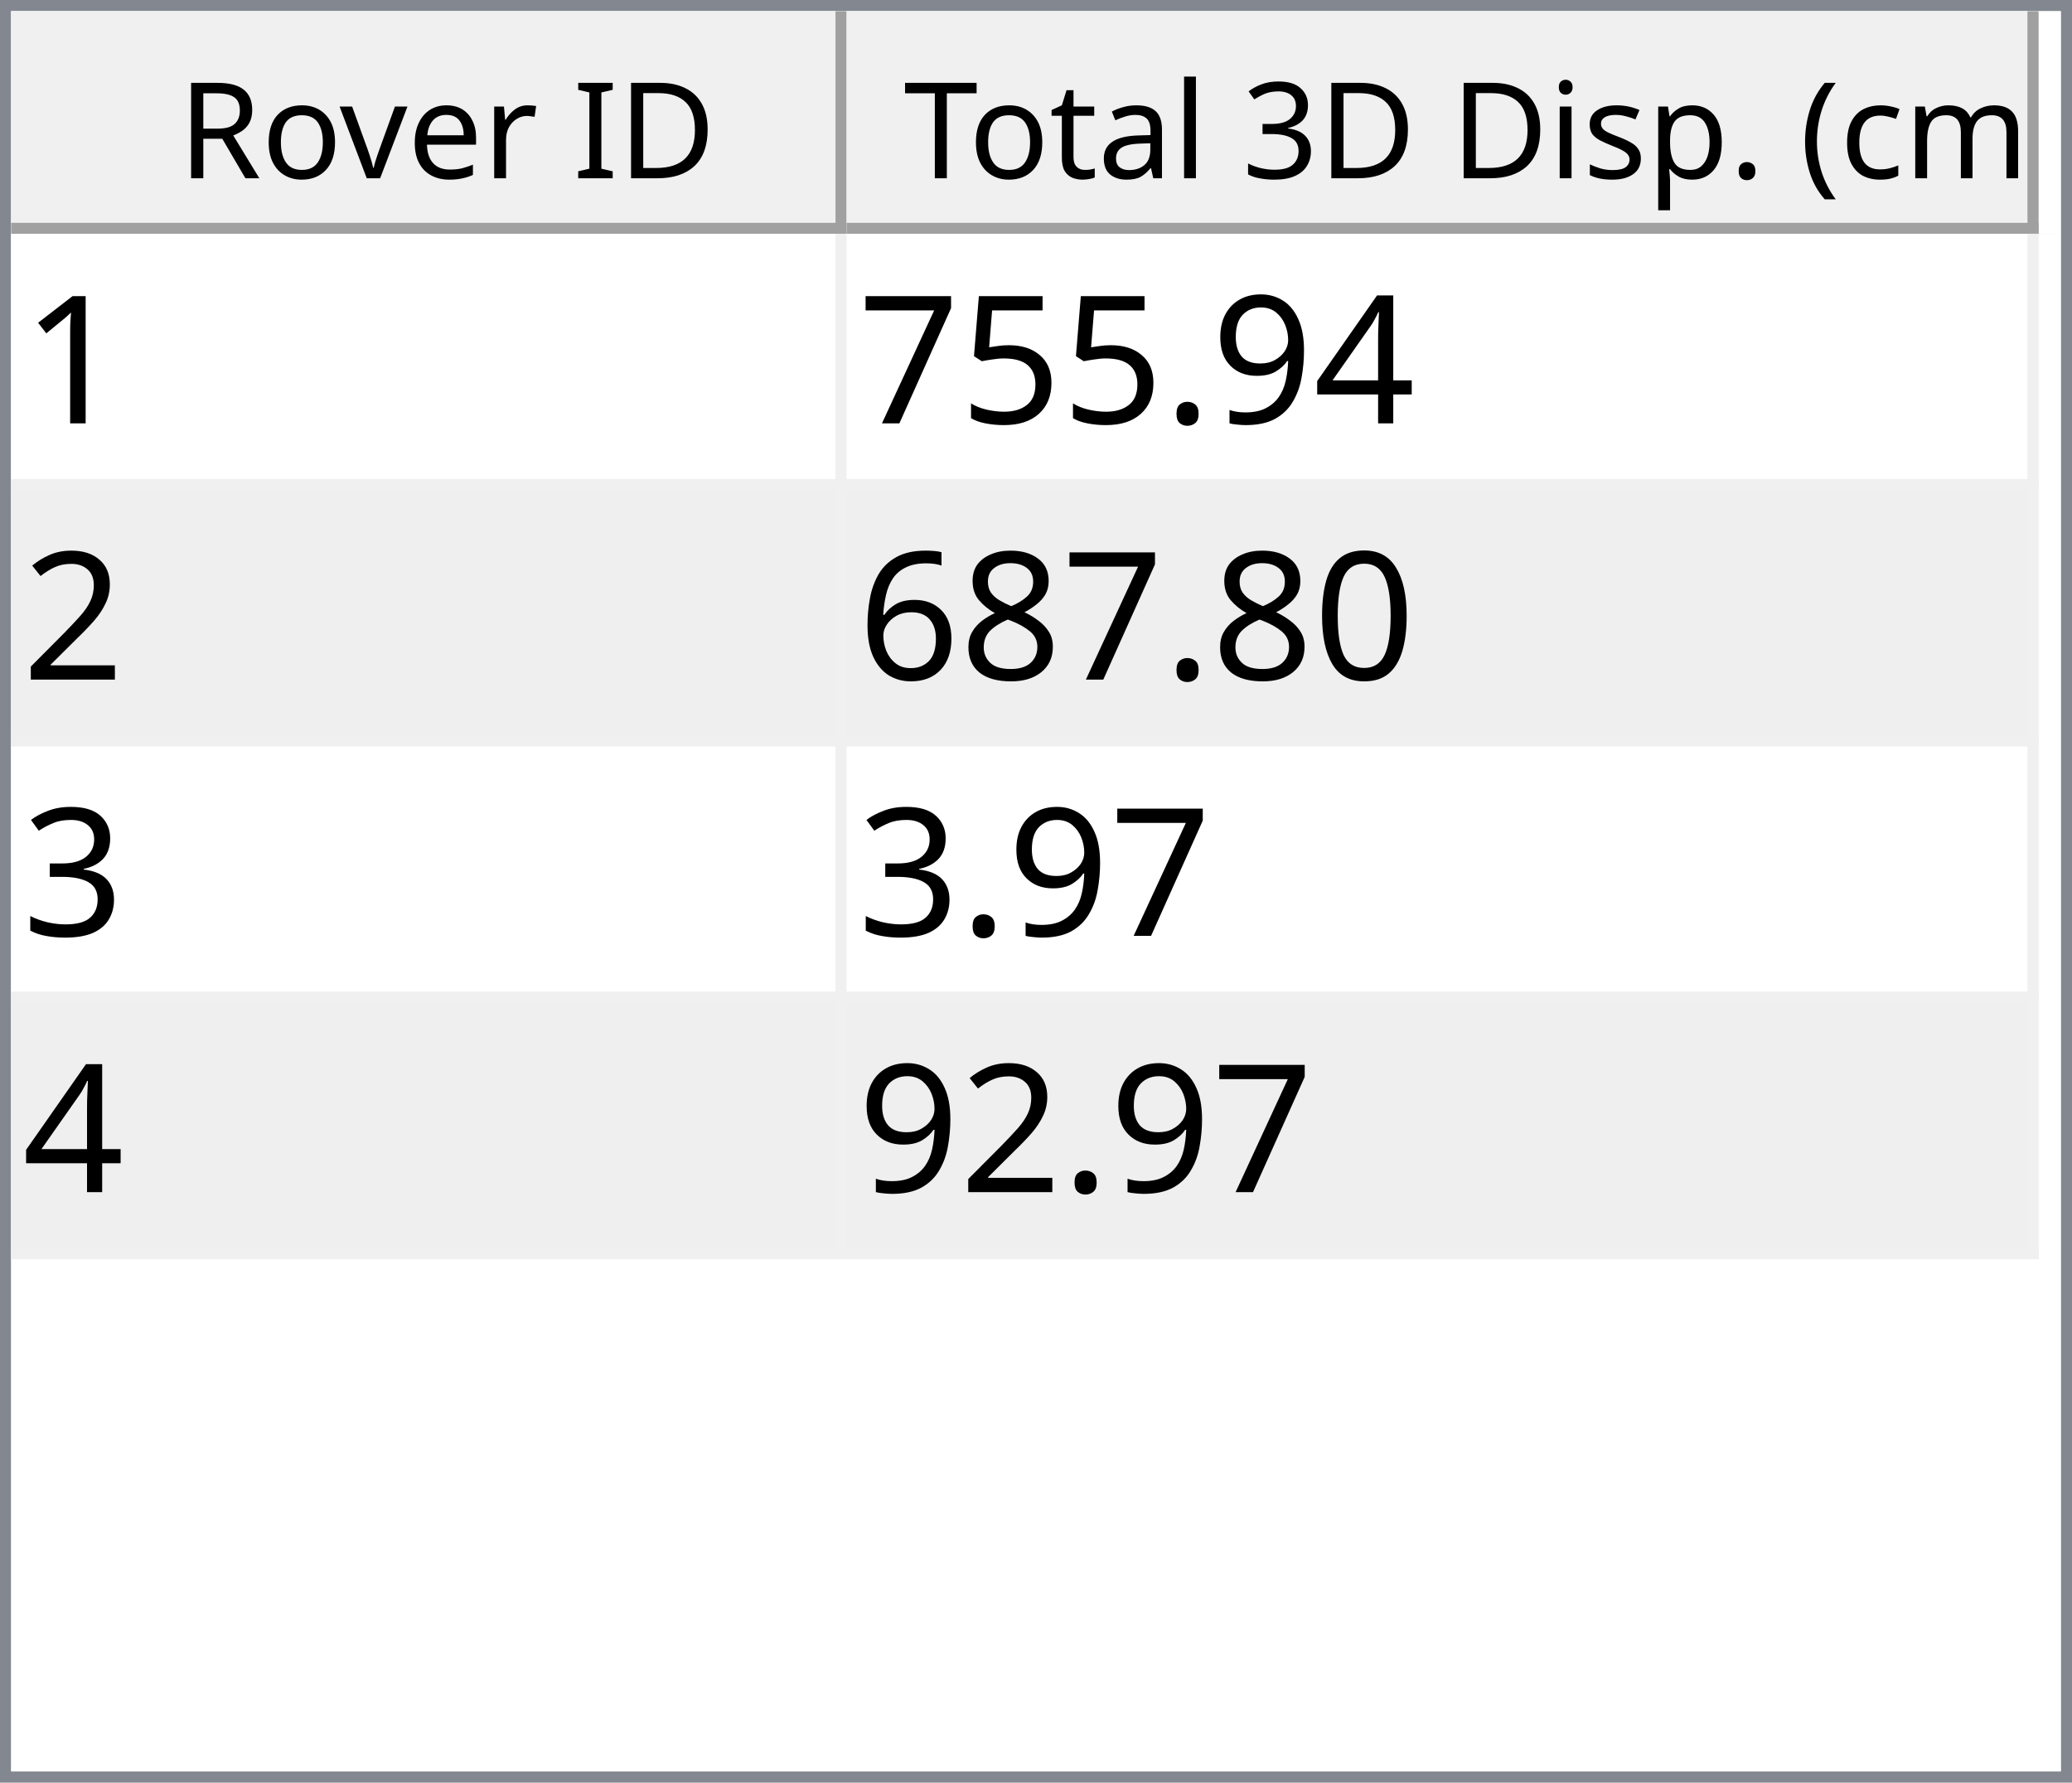
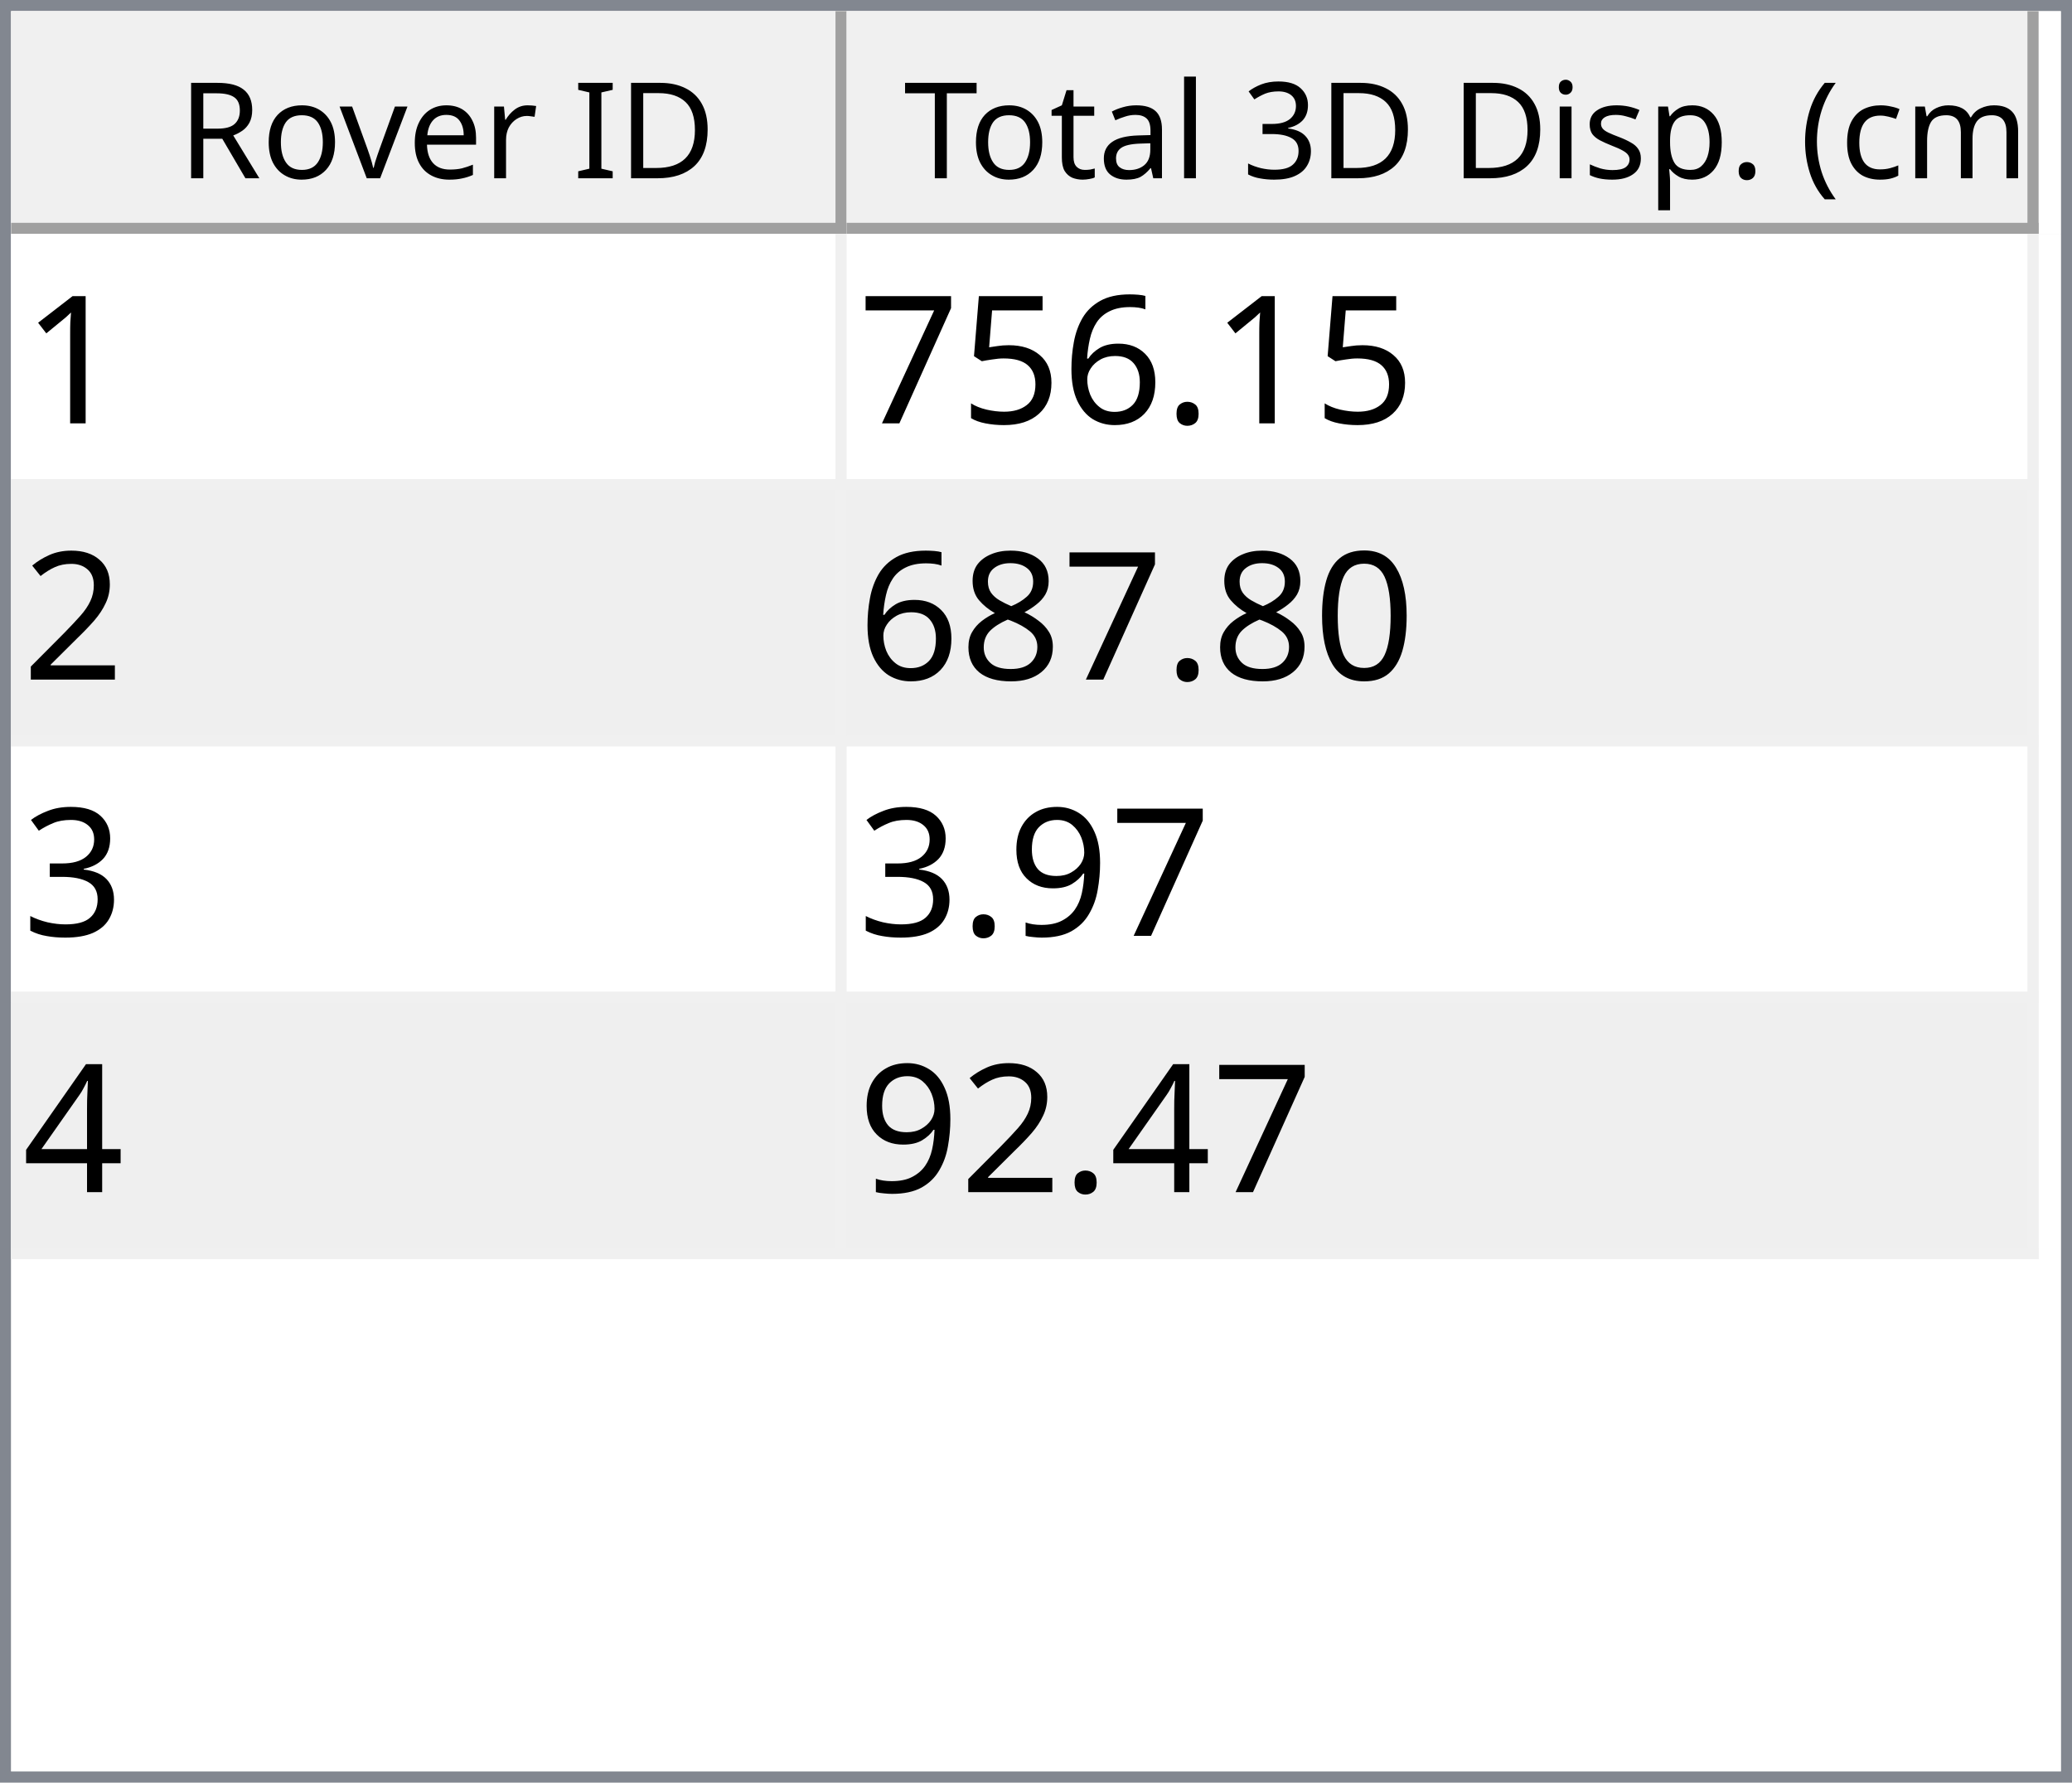
<svg xmlns="http://www.w3.org/2000/svg" style="fill-opacity:1; color-rendering:auto; color-interpolation:auto; text-rendering:auto; stroke:black; stroke-linecap:square; stroke-miterlimit:10; shape-rendering:auto; stroke-opacity:1; fill:black; stroke-dasharray:none; font-weight:normal; stroke-width:1; font-family:'Dialog'; font-style:normal; stroke-linejoin:miter; font-size:12px; stroke-dashoffset:0; image-rendering:auto;" width="186" height="160">
  <defs id="genericDefs" />
  <g>
    <defs id="defs1">
      <clipPath clipPathUnits="userSpaceOnUse" id="clipPath1">
        <path d="M0 0 L186 0 L186 160 L0 160 L0 0 Z" />
      </clipPath>
      <clipPath clipPathUnits="userSpaceOnUse" id="clipPath2">
        <path d="M0 0 L0 160 L186 160 L186 0 Z" />
      </clipPath>
      <clipPath clipPathUnits="userSpaceOnUse" id="clipPath3">
        <path d="M0 0 L0 20 L184 20 L184 0 Z" />
      </clipPath>
      <clipPath clipPathUnits="userSpaceOnUse" id="clipPath4">
        <path d="M0 0 L0 20 L75 20 L75 0 Z" />
      </clipPath>
      <clipPath clipPathUnits="userSpaceOnUse" id="clipPath5">
        <path d="M1 1 L1 19 L74 19 L74 1 Z" />
      </clipPath>
      <clipPath clipPathUnits="userSpaceOnUse" id="clipPath6">
        <path d="M0 0 L0 18 L73 18 L73 0 Z" />
      </clipPath>
      <clipPath clipPathUnits="userSpaceOnUse" id="clipPath7">
        <path d="M-0.5 -0.5 L-0.5 19.5 L74.5 19.5 L74.5 -0.5 Z" />
      </clipPath>
      <clipPath clipPathUnits="userSpaceOnUse" id="clipPath8">
        <path d="M0 0 L0 20 L107 20 L107 0 Z" />
      </clipPath>
      <clipPath clipPathUnits="userSpaceOnUse" id="clipPath9">
        <path d="M1 1 L1 19 L106 19 L106 1 Z" />
      </clipPath>
      <clipPath clipPathUnits="userSpaceOnUse" id="clipPath10">
        <path d="M0 0 L0 18 L105 18 L105 0 Z" />
      </clipPath>
      <clipPath clipPathUnits="userSpaceOnUse" id="clipPath11">
        <path d="M-0.5 -0.5 L-0.5 19.5 L106.5 19.5 L106.5 -0.5 Z" />
      </clipPath>
      <clipPath clipPathUnits="userSpaceOnUse" id="clipPath12">
        <path d="M0 0 L0 138 L184 138 L184 0 Z" />
      </clipPath>
      <clipPath clipPathUnits="userSpaceOnUse" id="clipPath13">
        <path d="M0 0 L0 92 L182 92 L182 0 Z" />
      </clipPath>
      <clipPath clipPathUnits="userSpaceOnUse" id="clipPath14">
        <path d="M-0.5 -0.5 L-0.5 91.5 L181.5 91.5 L181.5 -0.5 Z" />
      </clipPath>
      <clipPath clipPathUnits="userSpaceOnUse" id="clipPath15">
        <path d="M0 0 L0 22 L74 22 L74 0 Z" />
      </clipPath>
      <clipPath clipPathUnits="userSpaceOnUse" id="clipPath16">
        <path d="M0 0 L0 22 L106 22 L106 0 Z" />
      </clipPath>
      <font horiz-adv-x="64.551" id="font1">
        <font-face ascent="107.91" descent="25.098" units-per-em="100" style="font-style:normal; font-family:Segoe UI; font-weight:normal;" />
        <missing-glyph horiz-adv-x="64.551" d="M8.109 0 L8.109 68.266 L56.453 68.266 L56.453 0 L8.109 0 ZM15.328 7.234 L49.219 7.234 L49.219 61.031 L15.328 61.031 L15.328 7.234 Z" />
        <glyph unicode="D" horiz-adv-x="70.117" d="M9.188 0 L9.188 70.016 L28.516 70.016 Q65.531 70.016 65.531 35.891 Q65.531 19.672 55.25 9.836 Q44.969 0 27.734 0 L9.188 0 ZM17.391 62.594 L17.391 7.422 L27.828 7.422 Q41.609 7.422 49.273 14.797 Q56.938 22.172 56.938 35.688 Q56.938 62.594 28.328 62.594 L17.391 62.594 Z" />
        <glyph unicode="I" horiz-adv-x="26.611" d="M17.391 0 L9.188 0 L9.188 70.016 L17.391 70.016 L17.391 0 Z" />
        <glyph unicode=" " horiz-adv-x="27.393" d="" />
        <glyph unicode="r" horiz-adv-x="34.766" d="M34.188 41.891 Q32.078 43.5 28.125 43.5 Q23 43.5 19.555 38.672 Q16.109 33.844 16.109 25.484 L16.109 0 L8.109 0 L8.109 50 L16.109 50 L16.109 39.703 L16.312 39.703 Q18.016 44.969 21.531 47.922 Q25.047 50.875 29.391 50.875 Q32.516 50.875 34.188 50.203 L34.188 41.891 Z" />
        <glyph unicode="e" horiz-adv-x="52.295" d="M48.297 23 L12.984 23 Q13.188 14.656 17.484 10.109 Q21.781 5.562 29.297 5.562 Q37.75 5.562 44.828 11.141 L44.828 3.609 Q38.234 -1.172 27.391 -1.172 Q16.797 -1.172 10.742 5.641 Q4.688 12.453 4.688 24.812 Q4.688 36.469 11.305 43.82 Q17.922 51.172 27.734 51.172 Q37.547 51.172 42.922 44.828 Q48.297 38.484 48.297 27.203 L48.297 23 ZM40.094 29.781 Q40.047 36.719 36.75 40.578 Q33.453 44.438 27.594 44.438 Q21.922 44.438 17.969 40.383 Q14.016 36.328 13.094 29.781 L40.094 29.781 Z" />
        <glyph unicode="v" horiz-adv-x="47.9" d="M47.406 50 L27.484 0 L19.625 0 L0.688 50 L9.469 50 L22.172 13.672 Q23.578 9.672 23.922 6.688 L24.125 6.688 Q24.609 10.453 25.688 13.484 L38.969 50 L47.406 50 Z" />
        <glyph unicode="o" horiz-adv-x="58.594" d="M29 -1.172 Q17.922 -1.172 11.305 5.836 Q4.688 12.844 4.688 24.422 Q4.688 37.016 11.57 44.094 Q18.453 51.172 30.172 51.172 Q41.359 51.172 47.633 44.289 Q53.906 37.406 53.906 25.203 Q53.906 13.234 47.141 6.031 Q40.375 -1.172 29 -1.172 ZM29.594 44.438 Q21.875 44.438 17.383 39.188 Q12.891 33.938 12.891 24.703 Q12.891 15.828 17.43 10.695 Q21.969 5.562 29.594 5.562 Q37.359 5.562 41.531 10.594 Q45.703 15.625 45.703 24.906 Q45.703 34.281 41.531 39.359 Q37.359 44.438 29.594 44.438 Z" />
        <glyph unicode="R" horiz-adv-x="59.814" d="M59.375 0 L49.609 0 L37.891 19.625 Q36.281 22.359 34.766 24.289 Q33.25 26.219 31.664 27.438 Q30.078 28.656 28.25 29.219 Q26.422 29.781 24.125 29.781 L17.391 29.781 L17.391 0 L9.188 0 L9.188 70.016 L30.078 70.016 Q34.672 70.016 38.555 68.867 Q42.438 67.719 45.289 65.375 Q48.141 63.031 49.758 59.547 Q51.375 56.062 51.375 51.375 Q51.375 47.703 50.273 44.656 Q49.172 41.609 47.148 39.211 Q45.125 36.812 42.266 35.133 Q39.406 33.453 35.844 32.516 L35.844 32.328 Q37.594 31.547 38.891 30.547 Q40.188 29.547 41.359 28.18 Q42.531 26.812 43.68 25.078 Q44.828 23.344 46.234 21.047 L59.375 0 ZM17.391 62.594 L17.391 37.203 L28.516 37.203 Q31.594 37.203 34.203 38.133 Q36.812 39.062 38.719 40.797 Q40.625 42.531 41.703 45.047 Q42.781 47.562 42.781 50.688 Q42.781 56.297 39.141 59.445 Q35.5 62.594 28.609 62.594 L17.391 62.594 Z" />
        <glyph unicode=")" horiz-adv-x="30.176" d="M8.297 -15.922 L1.172 -15.922 Q16.406 2.344 16.406 26.812 Q16.406 51.469 1.078 70.016 L8.297 70.016 Q23.531 52.156 23.531 26.703 Q23.531 1.375 8.297 -15.922 Z" />
        <glyph unicode="m" horiz-adv-x="86.133" d="M79.109 0 L71.094 0 L71.094 28.719 Q71.094 37.016 68.531 40.727 Q65.969 44.438 59.906 44.438 Q54.781 44.438 51.195 39.75 Q47.609 35.062 47.609 28.516 L47.609 0 L39.594 0 L39.594 29.688 Q39.594 44.438 28.219 44.438 Q22.953 44.438 19.531 40.016 Q16.109 35.594 16.109 28.516 L16.109 0 L8.109 0 L8.109 50 L16.109 50 L16.109 42.094 L16.312 42.094 Q21.625 51.172 31.844 51.172 Q36.969 51.172 40.773 48.312 Q44.578 45.453 46 40.828 Q51.562 51.172 62.594 51.172 Q79.109 51.172 79.109 30.812 L79.109 0 Z" />
        <glyph unicode="c" horiz-adv-x="46.191" d="M42.188 2.297 Q36.422 -1.172 28.516 -1.172 Q17.828 -1.172 11.258 5.789 Q4.688 12.75 4.688 23.828 Q4.688 36.188 11.766 43.68 Q18.844 51.172 30.672 51.172 Q37.25 51.172 42.281 48.734 L42.281 40.531 Q36.719 44.438 30.375 44.438 Q22.703 44.438 17.797 38.945 Q12.891 33.453 12.891 24.516 Q12.891 15.719 17.508 10.641 Q22.125 5.562 29.891 5.562 Q36.422 5.562 42.188 9.906 L42.188 2.297 Z" />
        <glyph unicode="(" horiz-adv-x="30.176" d="M29.109 -15.922 L21.969 -15.922 Q6.844 1.375 6.844 26.703 Q6.844 52.156 21.969 70.016 L29.203 70.016 Q13.875 51.469 13.875 26.812 Q13.875 2.344 29.109 -15.922 Z" />
        <glyph unicode="." horiz-adv-x="21.68" d="M10.891 -1.078 Q8.641 -1.078 7.055 0.539 Q5.469 2.156 5.469 4.391 Q5.469 6.641 7.055 8.273 Q8.641 9.906 10.891 9.906 Q13.188 9.906 14.797 8.273 Q16.406 6.641 16.406 4.391 Q16.406 2.156 14.797 0.539 Q13.188 -1.078 10.891 -1.078 Z" />
        <glyph unicode="p" horiz-adv-x="58.789" d="M16.312 7.234 L16.109 7.234 L16.109 -23 L8.109 -23 L8.109 50 L16.109 50 L16.109 41.219 L16.312 41.219 Q22.219 51.172 33.594 51.172 Q43.266 51.172 48.688 44.461 Q54.109 37.75 54.109 26.469 Q54.109 13.922 48 6.375 Q41.891 -1.172 31.297 -1.172 Q21.578 -1.172 16.312 7.234 ZM16.109 27.391 L16.109 20.406 Q16.109 14.203 20.141 9.883 Q24.172 5.562 30.375 5.562 Q37.641 5.562 41.773 11.133 Q45.906 16.703 45.906 26.609 Q45.906 34.969 42.047 39.703 Q38.188 44.438 31.594 44.438 Q24.609 44.438 20.359 39.578 Q16.109 34.719 16.109 27.391 Z" />
        <glyph unicode="s" horiz-adv-x="42.432" d="M5.078 1.812 L5.078 10.406 Q11.625 5.562 19.484 5.562 Q30.031 5.562 30.031 12.594 Q30.031 14.594 29.125 15.992 Q28.219 17.391 26.68 18.461 Q25.141 19.531 23.07 20.383 Q21 21.234 18.609 22.172 Q15.281 23.484 12.766 24.828 Q10.25 26.172 8.57 27.859 Q6.891 29.547 6.031 31.695 Q5.172 33.844 5.172 36.719 Q5.172 40.234 6.789 42.945 Q8.406 45.656 11.086 47.484 Q13.766 49.312 17.211 50.242 Q20.656 51.172 24.312 51.172 Q30.812 51.172 35.938 48.922 L35.938 40.828 Q30.422 44.438 23.25 44.438 Q21 44.438 19.195 43.922 Q17.391 43.406 16.094 42.477 Q14.797 41.547 14.086 40.258 Q13.375 38.969 13.375 37.406 Q13.375 35.453 14.086 34.133 Q14.797 32.812 16.164 31.789 Q17.531 30.766 19.484 29.938 Q21.438 29.109 23.922 28.125 Q27.25 26.859 29.883 25.516 Q32.516 24.172 34.375 22.484 Q36.234 20.797 37.234 18.602 Q38.234 16.406 38.234 13.375 Q38.234 9.672 36.602 6.938 Q34.969 4.203 32.234 2.398 Q29.5 0.594 25.93 -0.289 Q22.359 -1.172 18.453 -1.172 Q10.75 -1.172 5.078 1.812 Z" />
        <glyph unicode="i" horiz-adv-x="24.219" d="M12.203 62.703 Q10.062 62.703 8.547 64.164 Q7.031 65.625 7.031 67.875 Q7.031 70.125 8.547 71.609 Q10.062 73.094 12.203 73.094 Q14.406 73.094 15.945 71.609 Q17.484 70.125 17.484 67.875 Q17.484 65.719 15.945 64.211 Q14.406 62.703 12.203 62.703 ZM16.109 0 L8.109 0 L8.109 50 L16.109 50 L16.109 0 Z" />
        <glyph unicode="3" horiz-adv-x="53.906" d="M46.531 19.828 Q46.531 15.094 44.75 11.211 Q42.969 7.328 39.719 4.57 Q36.469 1.812 31.93 0.297 Q27.391 -1.219 21.922 -1.219 Q11.922 -1.219 6 2.594 L6 11.188 Q13.094 5.609 22.219 5.609 Q25.875 5.609 28.828 6.539 Q31.781 7.469 33.906 9.227 Q36.031 10.984 37.18 13.477 Q38.328 15.969 38.328 19.094 Q38.328 32.812 18.797 32.812 L12.984 32.812 L12.984 39.594 L18.5 39.594 Q35.797 39.594 35.797 52.484 Q35.797 64.406 22.609 64.406 Q15.188 64.406 8.688 59.422 L8.688 67.188 Q15.375 71.188 24.609 71.188 Q29 71.188 32.57 69.969 Q36.141 68.75 38.68 66.555 Q41.219 64.359 42.609 61.281 Q44 58.203 44 54.5 Q44 40.672 30.031 36.719 L30.031 36.531 Q33.594 36.141 36.625 34.797 Q39.656 33.453 41.852 31.305 Q44.047 29.156 45.289 26.25 Q46.531 23.344 46.531 19.828 Z" />
        <glyph unicode="l" horiz-adv-x="24.219" d="M16.109 0 L8.109 0 L8.109 74.031 L16.109 74.031 L16.109 0 Z" />
        <glyph unicode="a" horiz-adv-x="50.879" d="M43.891 0 L35.891 0 L35.891 7.812 L35.688 7.812 Q30.469 -1.172 20.312 -1.172 Q12.844 -1.172 8.617 2.781 Q4.391 6.734 4.391 13.281 Q4.391 27.297 20.906 29.594 L35.891 31.688 Q35.891 44.438 25.594 44.438 Q16.547 44.438 9.281 38.281 L9.281 46.484 Q16.656 51.172 26.266 51.172 Q43.891 51.172 43.891 32.516 L43.891 0 ZM35.891 25.297 L23.828 23.641 Q18.266 22.859 15.43 20.875 Q12.594 18.891 12.594 13.875 Q12.594 10.203 15.211 7.883 Q17.828 5.562 22.172 5.562 Q28.125 5.562 32.008 9.742 Q35.891 13.922 35.891 20.312 L35.891 25.297 Z" />
        <glyph unicode="t" horiz-adv-x="33.887" d="M31.297 0.484 Q28.469 -1.078 23.828 -1.078 Q10.688 -1.078 10.688 13.578 L10.688 43.172 L2.094 43.172 L2.094 50 L10.688 50 L10.688 62.203 L18.703 64.797 L18.703 50 L31.297 50 L31.297 43.172 L18.703 43.172 L18.703 14.984 Q18.703 9.969 20.414 7.82 Q22.125 5.672 26.078 5.672 Q29.109 5.672 31.297 7.328 L31.297 0.484 Z" />
        <glyph unicode="T" horiz-adv-x="52.393" d="M50.594 62.594 L30.375 62.594 L30.375 0 L22.172 0 L22.172 62.594 L2 62.594 L2 70.016 L50.594 70.016 L50.594 62.594 Z" />
      </font>
      <font horiz-adv-x="75.0" id="font2">
        <font-face ascent="100.537" descent="21.973" units-per-em="100" style="font-style:normal; font-family:sans-serif; font-weight:normal;" />
        <missing-glyph horiz-adv-x="75.0" d="M12.5 0 L12.5 62.5 L62.5 62.5 L62.5 0 L12.5 0 ZM14.062 1.562 L60.938 1.562 L60.938 60.938 L14.062 60.938 L14.062 1.562 Z" />
        <glyph unicode="1" horiz-adv-x="55.615" d="M37.25 0 L28.469 0 L28.469 56 Q25.297 52.984 20.141 49.953 Q14.984 46.922 10.891 45.406 L10.891 53.906 Q18.266 57.375 23.781 62.305 Q29.297 67.234 31.594 71.875 L37.25 71.875 L37.25 0 Z" />
-         <glyph unicode="4" horiz-adv-x="55.615" d="M32.328 0 L32.328 17.141 L1.266 17.141 L1.266 25.203 L33.938 71.578 L41.109 71.578 L41.109 25.203 L50.781 25.203 L50.781 17.141 L41.109 17.141 L41.109 0 L32.328 0 ZM32.328 25.203 L32.328 57.469 L9.906 25.203 L32.328 25.203 Z" />
-         <glyph unicode="9" horiz-adv-x="55.615" d="M5.469 16.547 L13.922 17.328 Q14.984 11.375 18.016 8.688 Q21.047 6 25.781 6 Q29.828 6 32.883 7.859 Q35.938 9.719 37.891 12.82 Q39.844 15.922 41.164 21.195 Q42.484 26.469 42.484 31.938 Q42.484 32.516 42.438 33.688 Q39.797 29.5 35.234 26.883 Q30.672 24.266 25.344 24.266 Q16.453 24.266 10.305 30.711 Q4.156 37.156 4.156 47.703 Q4.156 58.594 10.578 65.234 Q17 71.875 26.656 71.875 Q33.641 71.875 39.43 68.117 Q45.219 64.359 48.219 57.398 Q51.219 50.438 51.219 37.25 Q51.219 23.531 48.242 15.406 Q45.266 7.281 39.383 3.031 Q33.5 -1.219 25.594 -1.219 Q17.188 -1.219 11.867 3.445 Q6.547 8.109 5.469 16.547 ZM41.453 48.141 Q41.453 55.719 37.43 60.156 Q33.406 64.594 27.734 64.594 Q21.875 64.594 17.531 59.812 Q13.188 55.031 13.188 47.406 Q13.188 40.578 17.312 36.305 Q21.438 32.031 27.484 32.031 Q33.594 32.031 37.523 36.305 Q41.453 40.578 41.453 48.141 Z" />
        <glyph unicode="." horiz-adv-x="27.783" d="M9.078 0 L9.078 10.016 L19.094 10.016 L19.094 0 L9.078 0 Z" />
+         <glyph unicode="6" horiz-adv-x="55.615" d="M49.75 54.047 L41.016 53.375 Q39.844 58.547 37.703 60.891 Q34.125 64.656 28.906 64.656 Q24.703 64.656 21.531 62.312 Q17.391 59.281 14.992 53.469 Q12.594 47.656 12.5 36.922 Q15.672 41.75 20.266 44.094 Q24.859 46.438 29.891 46.438 Q38.672 46.438 44.852 39.969 Q51.031 33.5 51.031 23.25 Q51.031 16.5 48.125 10.719 Q45.219 4.938 40.141 1.859 Q35.062 -1.219 28.609 -1.219 Q17.625 -1.219 10.695 6.859 Q3.766 14.938 3.766 33.5 Q3.766 54.25 11.422 63.672 Q18.109 71.875 29.438 71.875 Q37.891 71.875 43.289 67.141 Q48.688 62.406 49.75 54.047 ZM13.875 23.188 Q13.875 18.656 15.797 14.508 Q17.719 10.359 21.188 8.18 Q24.656 6 28.469 6 Q34.031 6 38.039 10.492 Q42.047 14.984 42.047 22.703 Q42.047 30.125 38.086 34.398 Q34.125 38.672 28.125 38.672 Q22.172 38.672 18.023 34.398 Q13.875 30.125 13.875 23.188 Z" />
        <glyph unicode="5" horiz-adv-x="55.615" d="M4.156 18.75 L13.375 19.531 Q14.406 12.797 18.141 9.398 Q21.875 6 27.156 6 Q33.5 6 37.891 10.789 Q42.281 15.578 42.281 23.484 Q42.281 31 38.062 35.352 Q33.844 39.703 27 39.703 Q22.75 39.703 19.336 37.773 Q15.922 35.844 13.969 32.766 L5.719 33.844 L12.641 70.609 L48.25 70.609 L48.25 62.203 L19.672 62.203 L15.828 42.969 Q22.266 47.469 29.344 47.469 Q38.719 47.469 45.164 40.969 Q51.609 34.469 51.609 24.266 Q51.609 14.547 45.953 7.469 Q39.062 -1.219 27.156 -1.219 Q17.391 -1.219 11.211 4.25 Q5.031 9.719 4.156 18.75 Z" />
        <glyph unicode="7" horiz-adv-x="55.615" d="M4.734 62.203 L4.734 70.656 L51.078 70.656 L51.078 63.812 Q44.234 56.547 37.523 44.484 Q30.812 32.422 27.156 19.672 Q24.516 10.688 23.781 0 L14.75 0 Q14.891 8.453 18.062 20.414 Q21.234 32.375 27.172 43.484 Q33.109 54.594 39.797 62.203 L4.734 62.203 Z" />
        <glyph unicode="2" horiz-adv-x="55.615" d="M50.344 8.453 L50.344 0 L3.031 0 Q2.938 3.172 4.047 6.109 Q5.859 10.938 9.836 15.625 Q13.812 20.312 21.344 26.469 Q33.016 36.031 37.117 41.625 Q41.219 47.219 41.219 52.203 Q41.219 57.422 37.477 61.008 Q33.734 64.594 27.734 64.594 Q21.391 64.594 17.578 60.789 Q13.766 56.984 13.719 50.25 L4.688 51.172 Q5.609 61.281 11.664 66.578 Q17.719 71.875 27.938 71.875 Q38.234 71.875 44.242 66.164 Q50.25 60.453 50.25 52 Q50.25 47.703 48.492 43.555 Q46.734 39.406 42.656 34.812 Q38.578 30.219 29.109 22.219 Q21.188 15.578 18.945 13.211 Q16.703 10.844 15.234 8.453 L50.344 8.453 Z" />
        <glyph unicode="0" horiz-adv-x="55.615" d="M4.156 35.297 Q4.156 48 6.766 55.742 Q9.375 63.484 14.523 67.68 Q19.672 71.875 27.484 71.875 Q33.25 71.875 37.594 69.555 Q41.938 67.234 44.773 62.867 Q47.609 58.5 49.219 52.227 Q50.828 45.953 50.828 35.297 Q50.828 22.703 48.242 14.969 Q45.656 7.234 40.508 3.008 Q35.359 -1.219 27.484 -1.219 Q17.141 -1.219 11.234 6.203 Q4.156 15.141 4.156 35.297 ZM13.188 35.297 Q13.188 17.672 17.312 11.836 Q21.438 6 27.484 6 Q33.547 6 37.672 11.859 Q41.797 17.719 41.797 35.297 Q41.797 52.984 37.672 58.789 Q33.547 64.594 27.391 64.594 Q21.344 64.594 17.719 59.469 Q13.188 52.938 13.188 35.297 Z" />
        <glyph unicode="8" horiz-adv-x="55.615" d="M17.672 38.812 Q12.203 40.828 9.57 44.539 Q6.938 48.25 6.938 53.422 Q6.938 61.234 12.555 66.555 Q18.172 71.875 27.484 71.875 Q36.859 71.875 42.578 66.43 Q48.297 60.984 48.297 53.172 Q48.297 48.188 45.68 44.508 Q43.062 40.828 37.75 38.812 Q44.344 36.672 47.781 31.883 Q51.219 27.094 51.219 20.453 Q51.219 11.281 44.727 5.031 Q38.234 -1.219 27.641 -1.219 Q17.047 -1.219 10.547 5.055 Q4.047 11.328 4.047 20.703 Q4.047 27.688 7.594 32.398 Q11.141 37.109 17.672 38.812 ZM15.922 53.719 Q15.922 48.641 19.195 45.414 Q22.469 42.188 27.688 42.188 Q32.766 42.188 36.016 45.383 Q39.266 48.578 39.266 53.219 Q39.266 58.062 35.914 61.359 Q32.562 64.656 27.594 64.656 Q22.562 64.656 19.242 61.43 Q15.922 58.203 15.922 53.719 ZM13.094 20.656 Q13.094 16.891 14.875 13.375 Q16.656 9.859 20.172 7.93 Q23.688 6 27.734 6 Q34.031 6 38.133 10.055 Q42.234 14.109 42.234 20.359 Q42.234 26.703 38.016 30.859 Q33.797 35.016 27.438 35.016 Q21.234 35.016 17.164 30.914 Q13.094 26.812 13.094 20.656 Z" />
-         <glyph unicode="6" horiz-adv-x="55.615" d="M49.75 54.047 L41.016 53.375 Q39.844 58.547 37.703 60.891 Q34.125 64.656 28.906 64.656 Q24.703 64.656 21.531 62.312 Q17.391 59.281 14.992 53.469 Q12.594 47.656 12.5 36.922 Q15.672 41.75 20.266 44.094 Q24.859 46.438 29.891 46.438 Q38.672 46.438 44.852 39.969 Q51.031 33.5 51.031 23.25 Q51.031 16.5 48.125 10.719 Q45.219 4.938 40.141 1.859 Q35.062 -1.219 28.609 -1.219 Q17.625 -1.219 10.695 6.859 Q3.766 14.938 3.766 33.5 Q3.766 54.25 11.422 63.672 Q18.109 71.875 29.438 71.875 Q37.891 71.875 43.289 67.141 Q48.688 62.406 49.75 54.047 ZM13.875 23.188 Q13.875 18.656 15.797 14.508 Q17.719 10.359 21.188 8.18 Q24.656 6 28.469 6 Q34.031 6 38.039 10.492 Q42.047 14.984 42.047 22.703 Q42.047 30.125 38.086 34.398 Q34.125 38.672 28.125 38.672 Q22.172 38.672 18.023 34.398 Q13.875 30.125 13.875 23.188 Z" />
        <glyph unicode="3" horiz-adv-x="55.615" d="M4.203 18.891 L12.984 20.062 Q14.5 12.594 18.141 9.297 Q21.781 6 27 6 Q33.203 6 37.477 10.297 Q41.75 14.594 41.75 20.953 Q41.75 27 37.797 30.93 Q33.844 34.859 27.734 34.859 Q25.25 34.859 21.531 33.891 L22.516 41.609 Q23.391 41.5 23.922 41.5 Q29.547 41.5 34.039 44.43 Q38.531 47.359 38.531 53.469 Q38.531 58.297 35.258 61.477 Q31.984 64.656 26.812 64.656 Q21.688 64.656 18.266 61.43 Q14.844 58.203 13.875 51.766 L5.078 53.328 Q6.688 62.156 12.398 67.016 Q18.109 71.875 26.609 71.875 Q32.469 71.875 37.398 69.359 Q42.328 66.844 44.945 62.5 Q47.562 58.156 47.562 53.266 Q47.562 48.641 45.07 44.828 Q42.578 41.016 37.703 38.766 Q44.047 37.312 47.562 32.695 Q51.078 28.078 51.078 21.141 Q51.078 11.766 44.242 5.25 Q37.406 -1.266 26.953 -1.266 Q17.531 -1.266 11.305 4.352 Q5.078 9.969 4.203 18.891 Z" />
+         <glyph unicode="9" horiz-adv-x="55.615" d="M5.469 16.547 L13.922 17.328 Q14.984 11.375 18.016 8.688 Q21.047 6 25.781 6 Q29.828 6 32.883 7.859 Q35.938 9.719 37.891 12.82 Q39.844 15.922 41.164 21.195 Q42.484 26.469 42.484 31.938 Q42.484 32.516 42.438 33.688 Q39.797 29.5 35.234 26.883 Q30.672 24.266 25.344 24.266 Q16.453 24.266 10.305 30.711 Q4.156 37.156 4.156 47.703 Q4.156 58.594 10.578 65.234 Q17 71.875 26.656 71.875 Q33.641 71.875 39.43 68.117 Q45.219 64.359 48.219 57.398 Q51.219 50.438 51.219 37.25 Q51.219 23.531 48.242 15.406 Q45.266 7.281 39.383 3.031 Q33.5 -1.219 25.594 -1.219 Q17.188 -1.219 11.867 3.445 Q6.547 8.109 5.469 16.547 ZM41.453 48.141 Q41.453 55.719 37.43 60.156 Q33.406 64.594 27.734 64.594 Q21.875 64.594 17.531 59.812 Q13.188 55.031 13.188 47.406 Q13.188 40.578 17.312 36.305 Q21.438 32.031 27.484 32.031 Q33.594 32.031 37.523 36.305 Q41.453 40.578 41.453 48.141 Z" />
+         <glyph unicode="4" horiz-adv-x="55.615" d="M32.328 0 L32.328 17.141 L1.266 17.141 L1.266 25.203 L33.938 71.578 L41.109 71.578 L41.109 25.203 L50.781 25.203 L50.781 17.141 L41.109 17.141 L41.109 0 L32.328 0 ZM32.328 25.203 L32.328 57.469 L9.906 25.203 L32.328 25.203 Z" />
      </font>
    </defs>
    <g style="fill:white; stroke:white;">
      <rect x="0" y="0" width="186" style="clip-path:url(#clipPath1); stroke:none;" height="160" />
    </g>
    <g style="fill:white; text-rendering:optimizeSpeed; color-rendering:optimizeSpeed; image-rendering:optimizeSpeed; shape-rendering:crispEdges; stroke:white; color-interpolation:sRGB;">
      <rect x="0" width="186" height="160" y="0" style="stroke:none;" />
      <path style="stroke:none;" d="M0 160 L186 160 L186 0 L0 0 Z" />
    </g>
    <g style="fill:rgb(240,240,240); font-family:'Segoe UI'; stroke:rgb(240,240,240);">
      <rect x="0" y="0" width="186" style="clip-path:url(#clipPath2); stroke:none;" height="160" />
    </g>
    <g style="fill:rgb(130,135,144); font-family:'Segoe UI'; stroke:rgb(130,135,144);">
      <path d="M0 0 L186 0 L186 160 L0 160 L0 0 ZM1 1 L185 1 L185 159 L1 159 L1 1 Z" style="fill-rule:evenodd; clip-path:url(#clipPath2); stroke:none;" />
    </g>
    <g style="fill:white; font-family:'Segoe UI'; stroke:white;" transform="translate(1,1)">
      <rect x="0" y="0" width="184" style="clip-path:url(#clipPath3); stroke:none;" height="20" />
    </g>
    <g style="fill:rgb(240,240,240); font-family:'Segoe UI'; stroke:rgb(240,240,240);" transform="translate(1,1)">
      <rect x="0" y="0" width="75" style="clip-path:url(#clipPath4); stroke:none;" height="20" />
    </g>
    <g style="font-family:'Segoe UI';" transform="translate(2,2)">
      <text x="14" xml:space="preserve" y="14" style="clip-path:url(#clipPath6); stroke:none;">Rover ID</text>
    </g>
    <g style="fill:rgb(160,160,160); font-family:'Segoe UI'; stroke:rgb(160,160,160); stroke-linejoin:bevel;" transform="translate(1.5,1.5)">
      <line x1="74" x2="74" y1="0" style="fill:none; clip-path:url(#clipPath7);" y2="19" />
    </g>
    <g style="fill:rgb(160,160,160); font-family:'Segoe UI'; stroke:rgb(160,160,160); stroke-linejoin:bevel;" transform="matrix(1,0,0,1,1,1) translate(0.5,0.5)">
      <line x1="0" x2="74" y1="19" style="fill:none; clip-path:url(#clipPath7);" y2="19" />
    </g>
    <g style="fill:rgb(240,240,240); font-family:'Segoe UI'; stroke:rgb(240,240,240);" transform="translate(76,1)">
      <rect x="0" y="0" width="107" style="clip-path:url(#clipPath8); stroke:none;" height="20" />
    </g>
    <g style="font-family:'Segoe UI';" transform="translate(77,2)">
      <text x="1" xml:space="preserve" y="14" style="clip-path:url(#clipPath10); stroke:none;"> Total 3D Disp. (cm)</text>
    </g>
    <g style="fill:rgb(160,160,160); font-family:'Segoe UI'; stroke:rgb(160,160,160); stroke-linejoin:bevel;" transform="translate(76.5,1.5)">
      <line x1="106" x2="106" y1="0" style="fill:none; clip-path:url(#clipPath11);" y2="19" />
    </g>
    <g style="fill:rgb(160,160,160); font-family:'Segoe UI'; stroke:rgb(160,160,160); stroke-linejoin:bevel;" transform="matrix(1,0,0,1,76,1) translate(0.5,0.5)">
      <line x1="0" x2="106" y1="19" style="fill:none; clip-path:url(#clipPath11);" y2="19" />
    </g>
    <g style="fill:white; font-family:'Segoe UI'; stroke:white;" transform="translate(1,21)">
      <rect x="0" y="0" width="184" style="clip-path:url(#clipPath12); stroke:none;" height="138" />
    </g>
    <g style="fill:rgb(240,240,240); font-size:16px; font-family:sans-serif; stroke:rgb(240,240,240);" transform="translate(1,21)">
      <rect x="0" y="0" width="182" style="clip-path:url(#clipPath13); stroke:none;" height="92" />
      <line transform="translate(0.5,0.5)" x1="0" x2="181" y1="22" style="clip-path:url(#clipPath14); fill:none; stroke-linejoin:bevel;" y2="22" />
    </g>
    <g transform="matrix(1,0,0,1,1,21) translate(0.5,0.5)" style="fill:rgb(240,240,240); font-size:16px; font-family:sans-serif; stroke:rgb(240,240,240); stroke-linejoin:bevel;">
      <line x1="0" x2="181" y1="45" style="fill:none; clip-path:url(#clipPath14);" y2="45" />
    </g>
    <g transform="matrix(1,0,0,1,1,21) translate(0.5,0.5)" style="fill:rgb(240,240,240); font-size:16px; font-family:sans-serif; stroke:rgb(240,240,240); stroke-linejoin:bevel;">
      <line x1="0" x2="181" y1="68" style="fill:none; clip-path:url(#clipPath14);" y2="68" />
    </g>
    <g transform="matrix(1,0,0,1,1,21) translate(0.5,0.5)" style="fill:rgb(240,240,240); font-size:16px; font-family:sans-serif; stroke:rgb(240,240,240); stroke-linejoin:bevel;">
      <line x1="0" x2="181" y1="91" style="fill:none; clip-path:url(#clipPath14);" y2="91" />
    </g>
    <g transform="matrix(1,0,0,1,1,21) translate(0.5,0.5)" style="fill:rgb(240,240,240); font-size:16px; font-family:sans-serif; stroke:rgb(240,240,240); stroke-linejoin:bevel;">
      <line x1="74" x2="74" y1="0" style="fill:none; clip-path:url(#clipPath14);" y2="91" />
    </g>
    <g transform="matrix(1,0,0,1,1,21) translate(0.5,0.5)" style="fill:rgb(240,240,240); font-size:16px; font-family:sans-serif; stroke:rgb(240,240,240); stroke-linejoin:bevel;">
      <line x1="181" x2="181" y1="0" style="fill:none; clip-path:url(#clipPath14);" y2="91" />
    </g>
    <g style="fill:white; font-size:16px; font-family:sans-serif; stroke:white;" transform="matrix(1,0,0,1,1,21)">
      <rect x="0" y="0" width="74" style="clip-path:url(#clipPath15); stroke:none;" height="22" />
      <text x="1" y="17" style="fill:black; clip-path:url(#clipPath15); stroke:none;" xml:space="preserve">1</text>
    </g>
    <g style="fill:white; font-size:16px; font-family:sans-serif; stroke:white;" transform="matrix(1,0,0,1,1,21) translate(75,0)">
      <rect x="0" y="0" width="106" style="clip-path:url(#clipPath16); stroke:none;" height="22" />
-       <text x="1" y="17" style="fill:black; clip-path:url(#clipPath16); stroke:none;" xml:space="preserve">755.94</text>
+       <text x="1" y="17" style="fill:black; clip-path:url(#clipPath16); stroke:none;" xml:space="preserve">756.15</text>
    </g>
    <g style="fill:rgb(239,239,239); font-size:16px; font-family:sans-serif; stroke:rgb(239,239,239);" transform="matrix(1,0,0,1,1,21) translate(0,23)">
      <rect x="0" y="0" width="74" style="clip-path:url(#clipPath15); stroke:none;" height="22" />
      <text x="1" y="17" style="fill:black; clip-path:url(#clipPath15); stroke:none;" xml:space="preserve">2</text>
    </g>
    <g style="fill:rgb(239,239,239); font-size:16px; font-family:sans-serif; stroke:rgb(239,239,239);" transform="matrix(1,0,0,1,1,21) translate(75,23)">
      <rect x="0" y="0" width="106" style="clip-path:url(#clipPath16); stroke:none;" height="22" />
      <text x="1" y="17" style="fill:black; clip-path:url(#clipPath16); stroke:none;" xml:space="preserve">687.80</text>
    </g>
    <g style="fill:white; font-size:16px; font-family:sans-serif; stroke:white;" transform="matrix(1,0,0,1,1,21) translate(0,46)">
      <rect x="0" y="0" width="74" style="clip-path:url(#clipPath15); stroke:none;" height="22" />
      <text x="1" y="17" style="fill:black; clip-path:url(#clipPath15); stroke:none;" xml:space="preserve">3</text>
    </g>
    <g style="fill:white; font-size:16px; font-family:sans-serif; stroke:white;" transform="matrix(1,0,0,1,1,21) translate(75,46)">
      <rect x="0" y="0" width="106" style="clip-path:url(#clipPath16); stroke:none;" height="22" />
      <text x="1" y="17" style="fill:black; clip-path:url(#clipPath16); stroke:none;" xml:space="preserve">3.97</text>
    </g>
    <g style="fill:rgb(239,239,239); font-size:16px; font-family:sans-serif; stroke:rgb(239,239,239);" transform="matrix(1,0,0,1,1,21) translate(0,69)">
      <rect x="0" y="0" width="74" style="clip-path:url(#clipPath15); stroke:none;" height="22" />
      <text x="1" y="17" style="fill:black; clip-path:url(#clipPath15); stroke:none;" xml:space="preserve">4</text>
    </g>
    <g style="fill:rgb(239,239,239); font-size:16px; font-family:sans-serif; stroke:rgb(239,239,239);" transform="matrix(1,0,0,1,1,21) translate(75,69)">
      <rect x="0" y="0" width="106" style="clip-path:url(#clipPath16); stroke:none;" height="22" />
-       <text x="1" y="17" style="fill:black; clip-path:url(#clipPath16); stroke:none;" xml:space="preserve">92.97</text>
+       <text x="1" y="17" style="fill:black; clip-path:url(#clipPath16); stroke:none;" xml:space="preserve">92.47</text>
    </g>
  </g>
</svg>
